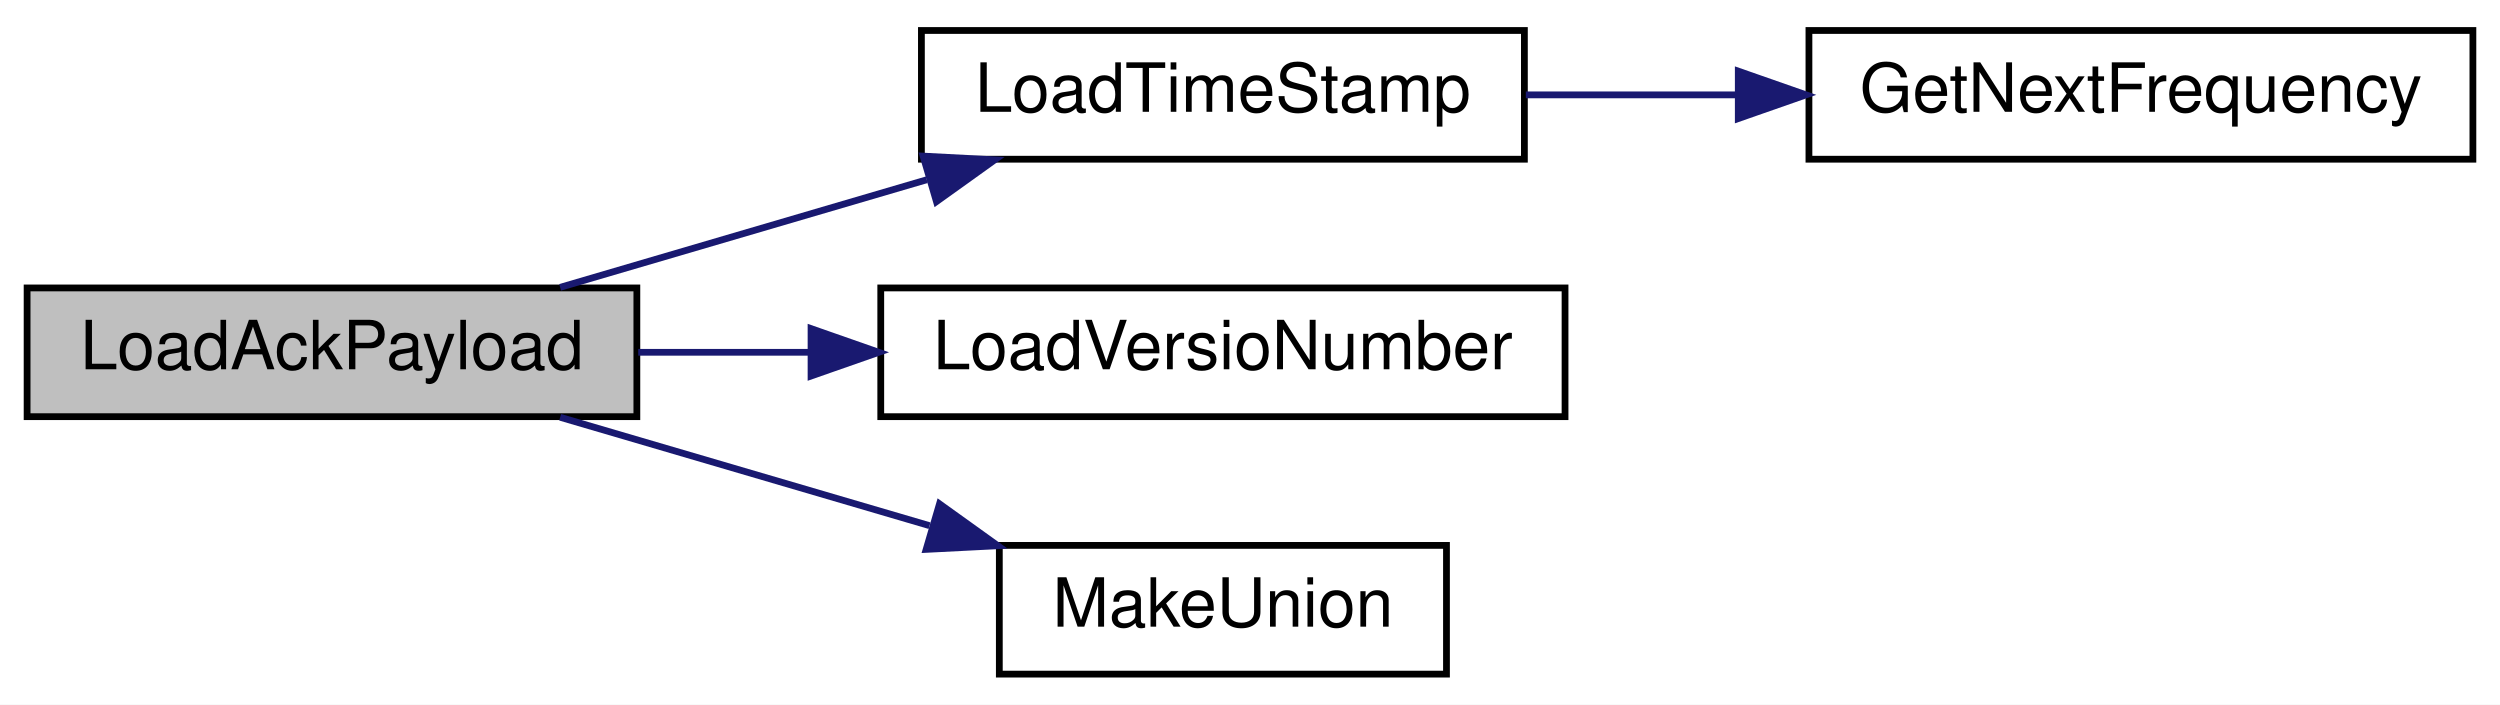
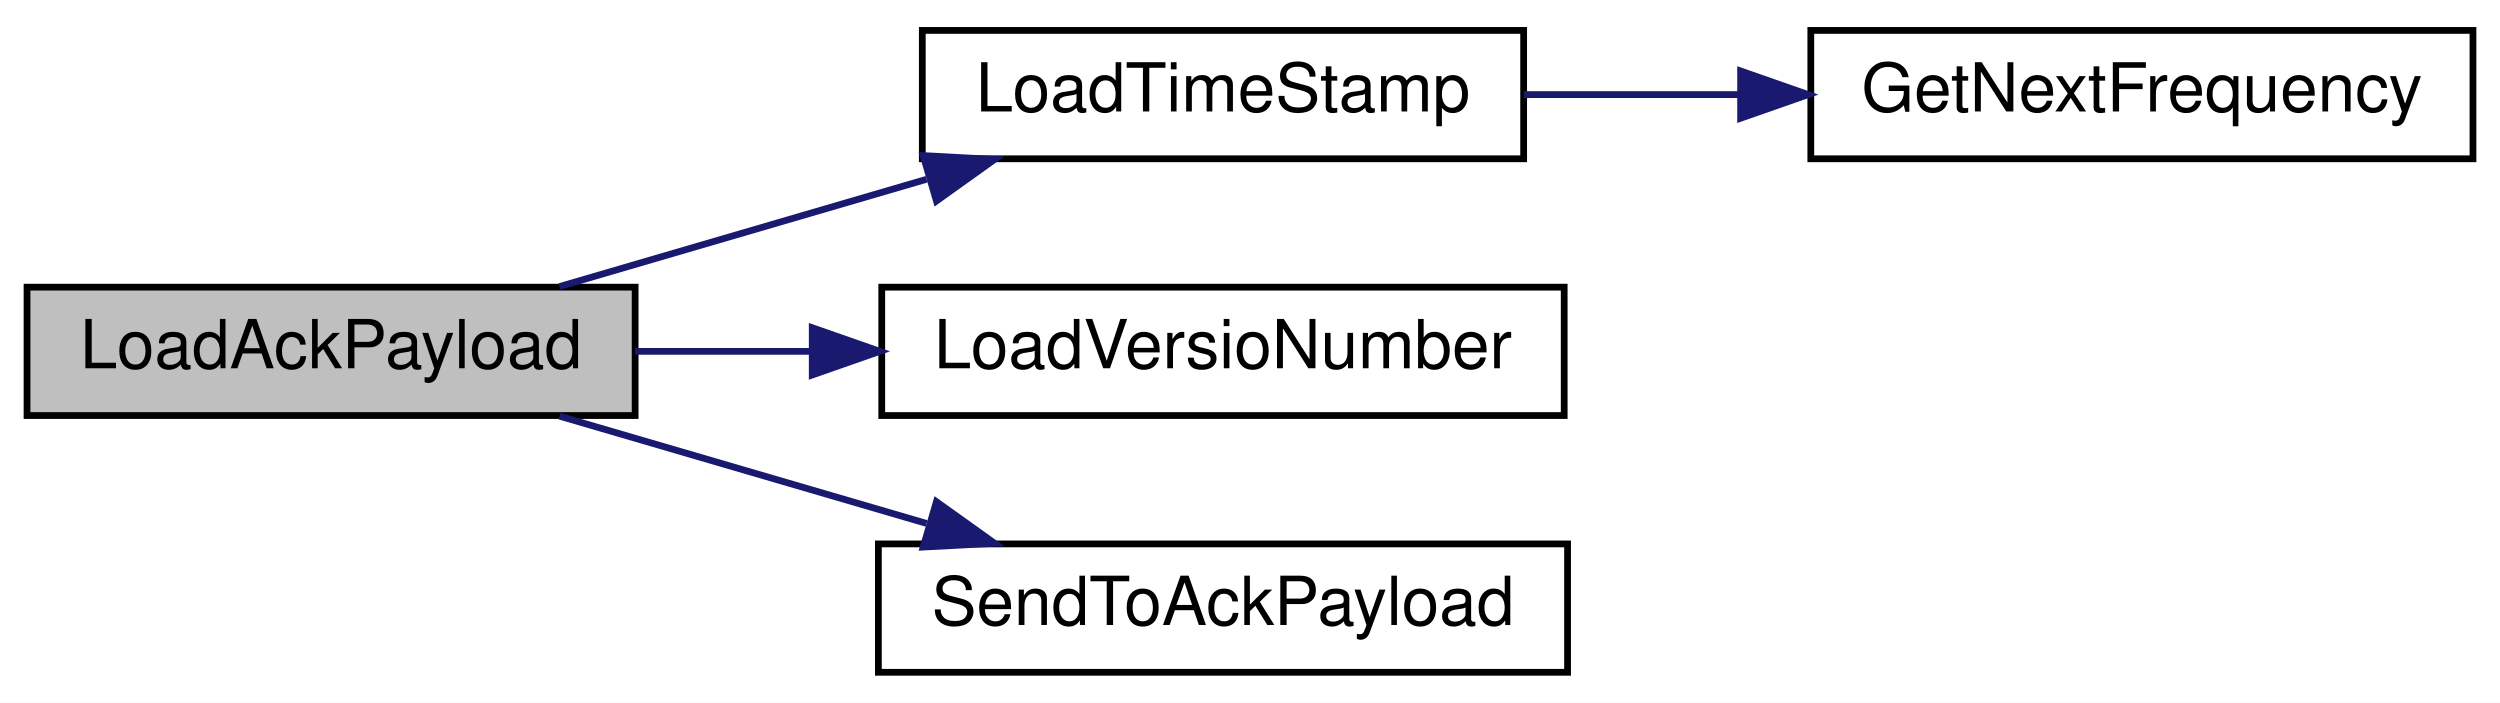
- <svg xmlns="http://www.w3.org/2000/svg" xmlns:xlink="http://www.w3.org/1999/xlink" width="369pt" height="104pt" viewBox="0.00 0.00 369.00 104.00">
+ <svg xmlns="http://www.w3.org/2000/svg" xmlns:xlink="http://www.w3.org/1999/xlink" width="370pt" height="104pt" viewBox="0.00 0.00 370.00 104.00">
  <g id="graph0" class="graph" transform="scale(1 1) rotate(0) translate(4 100)">
-     <polygon fill="white" stroke="transparent" points="-4,4 -4,-100 365,-100 365,4 -4,4" />
+     <polygon fill="white" stroke="transparent" points="-4,4 -4,-100 366,-100 366,4 -4,4" />
    <g id="node1" class="node">
      <g id="a_node1">
        <a xlink:title=" ">
          <polygon fill="#bfbfbf" stroke="black" points="0,-38.5 0,-57.5 90,-57.5 90,-38.5 0,-38.5" />
          <text text-anchor="middle" x="45" y="-45.5" font-family="Helvetica,sans-Serif" font-size="10.00">LoadAckPayload</text>
        </a>
      </g>
    </g>
    <g id="node2" class="node">
      <g id="a_node2">
        <a xlink:href="radio_8h.html#a3830d14fd002f2ec6d0843b15139360a" target="_top" xlink:title=" ">
-           <polygon fill="white" stroke="black" points="132,-76.5 132,-95.5 221,-95.5 221,-76.5 132,-76.5" />
-           <text text-anchor="middle" x="176.5" y="-83.5" font-family="Helvetica,sans-Serif" font-size="10.00">LoadTimeStamp</text>
+           <polygon fill="white" stroke="black" points="132.5,-76.5 132.5,-95.5 221.5,-95.5 221.5,-76.5 132.5,-76.5" />
+           <text text-anchor="middle" x="177" y="-83.5" font-family="Helvetica,sans-Serif" font-size="10.00">LoadTimeStamp</text>
        </a>
      </g>
    </g>
    <g id="edge1" class="edge">
-       <path fill="none" stroke="midnightblue" d="M78.68,-57.59C95.09,-62.4 115.18,-68.3 132.79,-73.47" />
-       <polygon fill="midnightblue" stroke="midnightblue" points="132.25,-76.96 142.83,-76.41 134.22,-70.24 132.25,-76.96" />
+       <path fill="none" stroke="midnightblue" d="M78.8,-57.59C95.28,-62.4 115.44,-68.3 133.13,-73.47" />
+       <polygon fill="midnightblue" stroke="midnightblue" points="132.63,-76.97 143.21,-76.41 134.59,-70.25 132.63,-76.97" />
    </g>
    <g id="node4" class="node">
      <g id="a_node4">
        <a xlink:href="radio_8h.html#af067d2e9e8981a59af86ec75a0db36b4" target="_top" xlink:title=" ">
-           <polygon fill="white" stroke="black" points="126,-38.5 126,-57.5 227,-57.5 227,-38.5 126,-38.5" />
-           <text text-anchor="middle" x="176.5" y="-45.5" font-family="Helvetica,sans-Serif" font-size="10.00">LoadVersioNumber</text>
+           <polygon fill="white" stroke="black" points="126.5,-38.5 126.5,-57.5 227.5,-57.5 227.5,-38.5 126.5,-38.5" />
+           <text text-anchor="middle" x="177" y="-45.5" font-family="Helvetica,sans-Serif" font-size="10.00">LoadVersioNumber</text>
        </a>
      </g>
    </g>
    <g id="edge3" class="edge">
-       <path fill="none" stroke="midnightblue" d="M90.2,-48C98.33,-48 106.94,-48 115.44,-48" />
-       <polygon fill="midnightblue" stroke="midnightblue" points="115.71,-51.5 125.71,-48 115.71,-44.5 115.71,-51.5" />
+       <path fill="none" stroke="midnightblue" d="M90.01,-48C98.38,-48 107.26,-48 116.02,-48" />
+       <polygon fill="midnightblue" stroke="midnightblue" points="116.21,-51.5 126.21,-48 116.21,-44.5 116.21,-51.5" />
    </g>
    <g id="node5" class="node">
      <g id="a_node5">
-         <a xlink:href="radio_8h.html#aab047277e3f8b0690ccd9feb464afe86" target="_top" xlink:title=" ">
-           <polygon fill="white" stroke="black" points="143.5,-0.5 143.5,-19.5 209.5,-19.5 209.5,-0.5 143.5,-0.5" />
-           <text text-anchor="middle" x="176.5" y="-7.5" font-family="Helvetica,sans-Serif" font-size="10.00">MakeUnion</text>
+         <a xlink:href="radio_8h.html#a18c826138f01a3dde332cc6e0f98d3e0" target="_top" xlink:title=" ">
+           <polygon fill="white" stroke="black" points="126,-0.5 126,-19.5 228,-19.5 228,-0.5 126,-0.5" />
+           <text text-anchor="middle" x="177" y="-7.5" font-family="Helvetica,sans-Serif" font-size="10.00">SendToAckPayload</text>
        </a>
      </g>
    </g>
    <g id="edge4" class="edge">
-       <path fill="none" stroke="midnightblue" d="M78.68,-38.41C95.21,-33.56 115.48,-27.61 133.2,-22.41" />
-       <polygon fill="midnightblue" stroke="midnightblue" points="134.67,-25.63 143.28,-19.45 132.7,-18.91 134.67,-25.63" />
+       <path fill="none" stroke="midnightblue" d="M78.8,-38.41C95.28,-33.6 115.44,-27.7 133.13,-22.53" />
+       <polygon fill="midnightblue" stroke="midnightblue" points="134.59,-25.75 143.21,-19.59 132.63,-19.03 134.59,-25.75" />
    </g>
    <g id="node3" class="node">
      <g id="a_node3">
        <a xlink:href="radio_8h.html#a5cbe0c69c07d5818a956b9155820cf76" target="_top" xlink:title=" ">
-           <polygon fill="white" stroke="black" points="263,-76.5 263,-95.5 361,-95.5 361,-76.5 263,-76.5" />
-           <text text-anchor="middle" x="312" y="-83.5" font-family="Helvetica,sans-Serif" font-size="10.00">GetNextFrequency</text>
+           <polygon fill="white" stroke="black" points="264,-76.5 264,-95.5 362,-95.5 362,-76.5 264,-76.5" />
+           <text text-anchor="middle" x="313" y="-83.5" font-family="Helvetica,sans-Serif" font-size="10.00">GetNextFrequency</text>
        </a>
      </g>
    </g>
    <g id="edge2" class="edge">
-       <path fill="none" stroke="midnightblue" d="M221.21,-86C231.14,-86 241.83,-86 252.27,-86" />
-       <polygon fill="midnightblue" stroke="midnightblue" points="252.57,-89.5 262.57,-86 252.57,-82.5 252.57,-89.5" />
+       <path fill="none" stroke="midnightblue" d="M221.51,-86C231.7,-86 242.72,-86 253.45,-86" />
+       <polygon fill="midnightblue" stroke="midnightblue" points="253.61,-89.5 263.61,-86 253.61,-82.5 253.61,-89.5" />
    </g>
  </g>
</svg>
